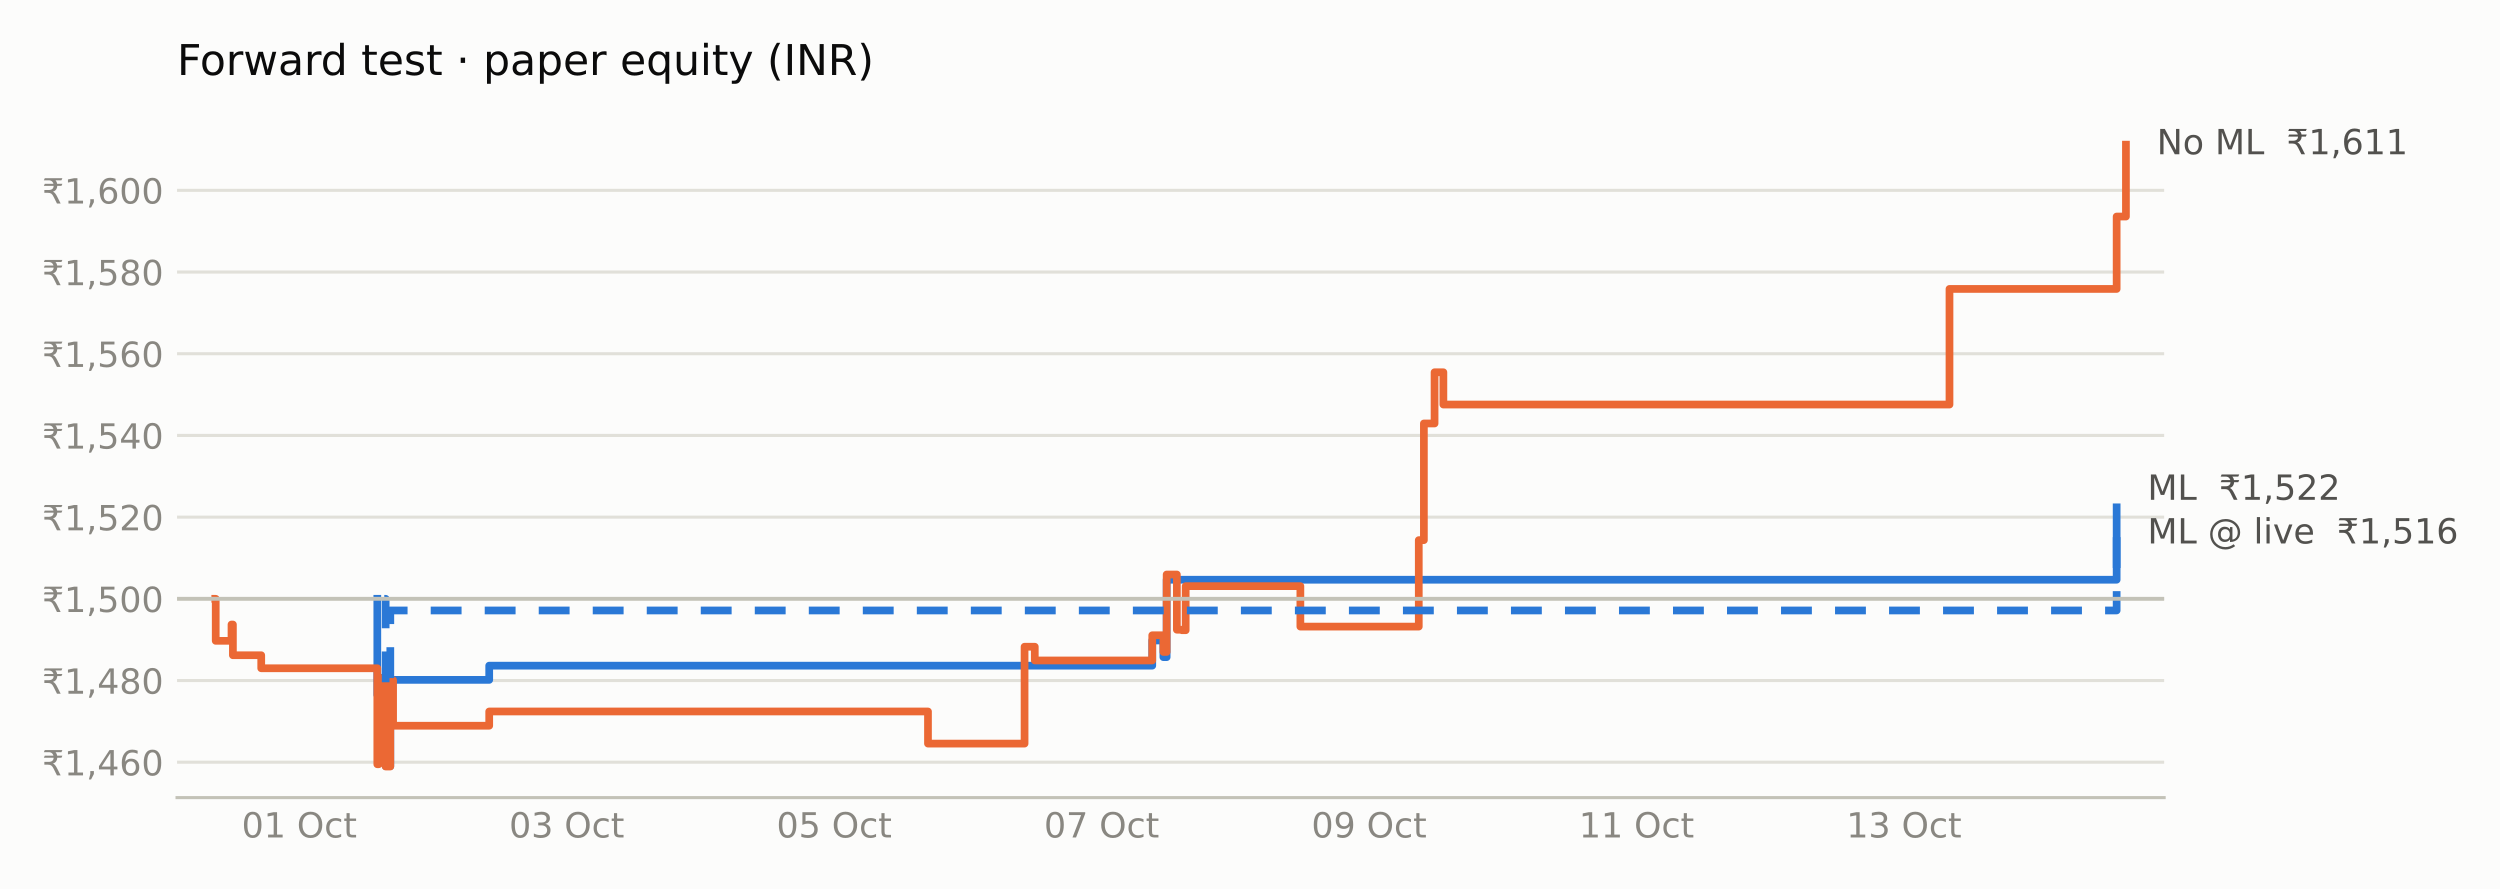
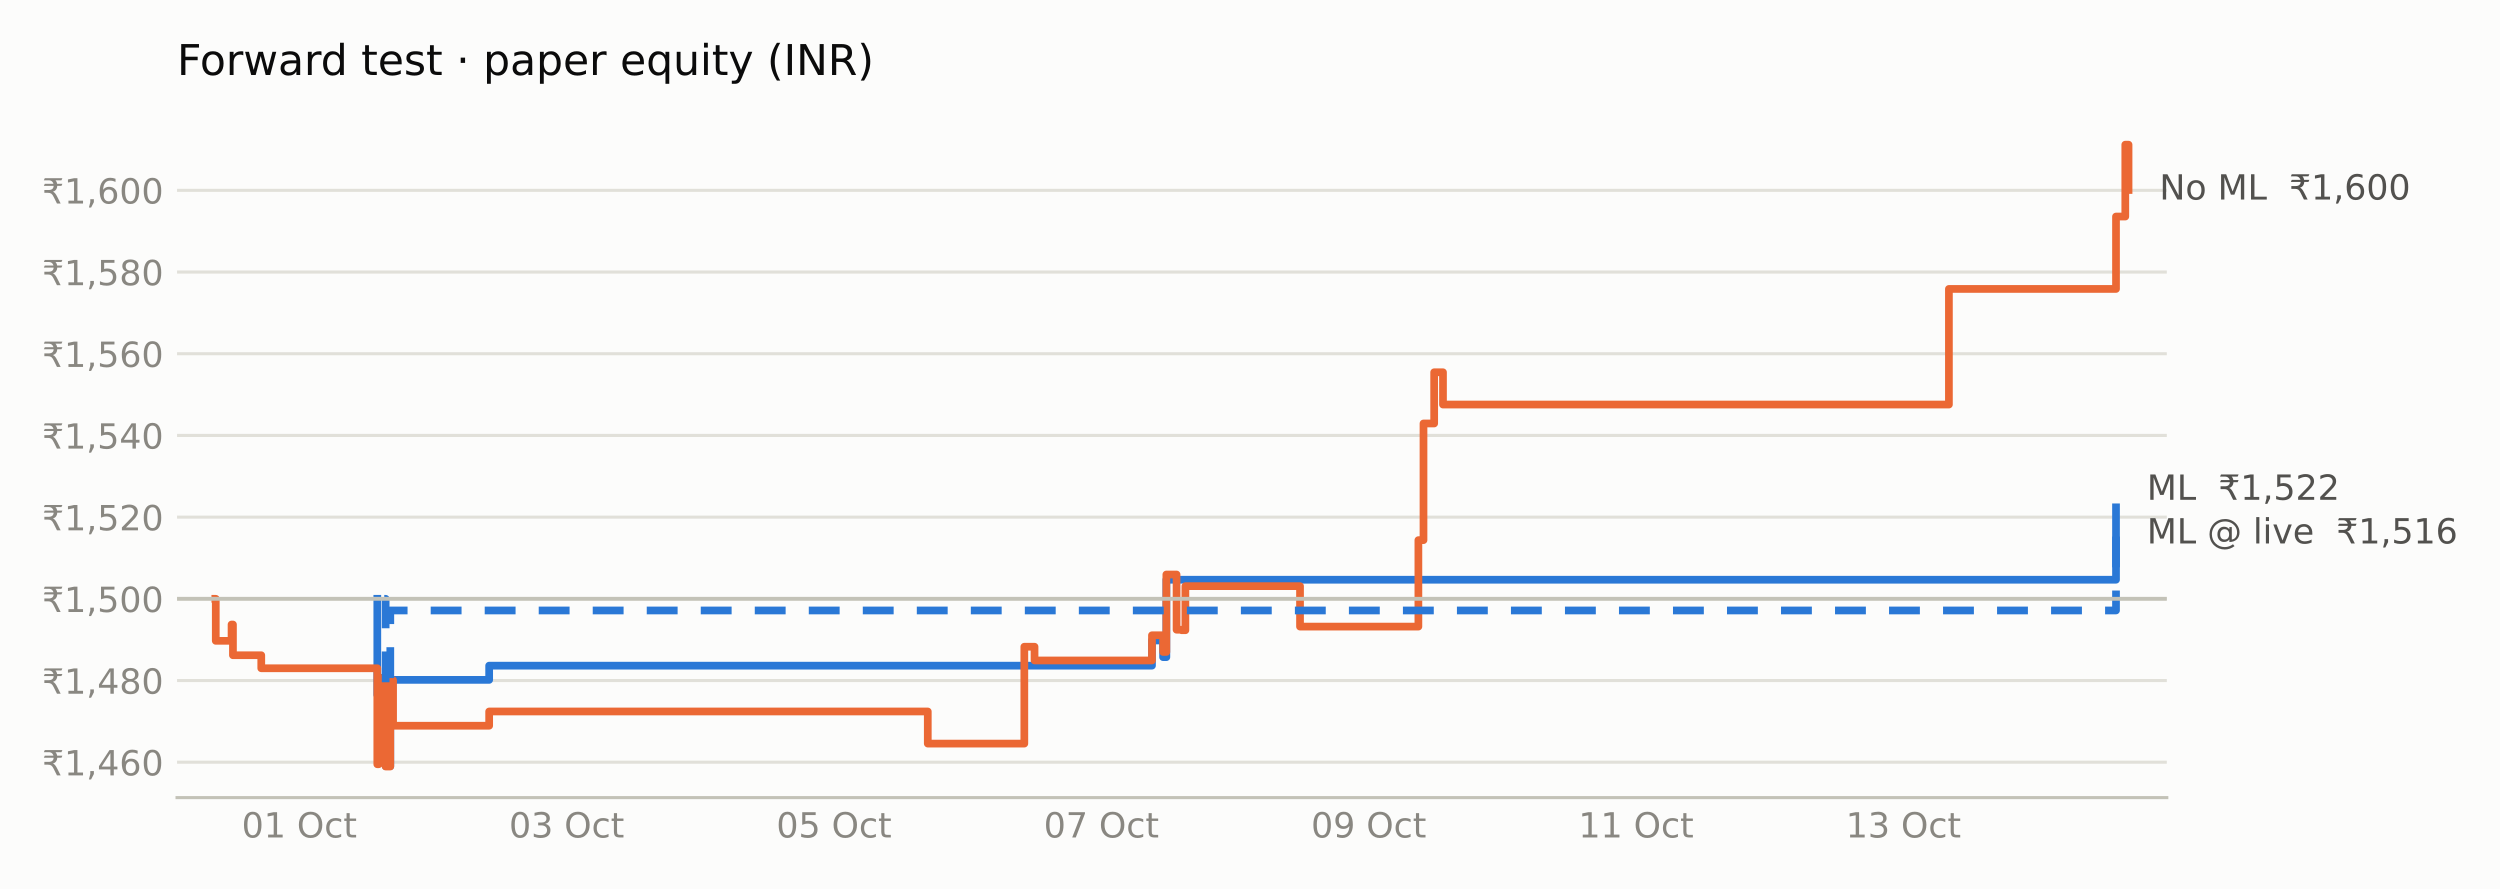
<svg xmlns="http://www.w3.org/2000/svg" xmlns:xlink="http://www.w3.org/1999/xlink" width="648pt" height="230.4pt" viewBox="0 0 648 230.4" version="1.1">
  <defs>
    <style type="text/css">*{stroke-linejoin: round; stroke-linecap: butt}</style>
  </defs>
  <g id="figure_1">
    <g id="patch_1">
      <path d="M 0 230.4  L 648 230.4  L 648 0  L 0 0  z " style="fill: #fcfcfb" />
    </g>
    <g id="axes_1">
      <g id="patch_2">
-         <path d="M 45.89 206.74  L 560.946 206.74  L 560.946 29.44  L 45.89 29.44  z " style="fill: #fcfcfb" />
+         <path d="M 45.89 206.74  L 561.636 206.74  L 561.636 29.44  L 45.89 29.44  z " style="fill: #fcfcfb" />
      </g>
      <g id="matplotlib.axis_1">
        <g id="xtick_1">
          <g id="line2d_1" />
          <g id="text_1">
-             <g style="fill: #898781" transform="translate(62.64134 217.0786) scale(0.09 -0.09)">
+             <g style="fill: #898781" transform="translate(62.64673 217.0786) scale(0.09 -0.09)">
              <defs>
                <path id="DejaVuSans-30" d="M 2034 4250  Q 1547 4250 1301 3770  Q 1056 3291 1056 2328  Q 1056 1369 1301 889  Q 1547 409 2034 409  Q 2525 409 2770 889  Q 3016 1369 3016 2328  Q 3016 3291 2770 3770  Q 2525 4250 2034 4250  z M 2034 4750  Q 2819 4750 3233 4129  Q 3647 3509 3647 2328  Q 3647 1150 3233 529  Q 2819 -91 2034 -91  Q 1250 -91 836 529  Q 422 1150 422 2328  Q 422 3509 836 4129  Q 1250 4750 2034 4750  z " transform="scale(0.015625)" />
                <path id="DejaVuSans-31" d="M 794 531  L 1825 531  L 1825 4091  L 703 3866  L 703 4441  L 1819 4666  L 2450 4666  L 2450 531  L 3481 531  L 3481 0  L 794 0  L 794 531  z " transform="scale(0.015625)" />
                <path id="DejaVuSans-20" transform="scale(0.015625)" />
                <path id="DejaVuSans-4f" d="M 2522 4238  Q 1834 4238 1429 3725  Q 1025 3213 1025 2328  Q 1025 1447 1429 934  Q 1834 422 2522 422  Q 3209 422 3611 934  Q 4013 1447 4013 2328  Q 4013 3213 3611 3725  Q 3209 4238 2522 4238  z M 2522 4750  Q 3503 4750 4090 4092  Q 4678 3434 4678 2328  Q 4678 1225 4090 567  Q 3503 -91 2522 -91  Q 1538 -91 948 565  Q 359 1222 359 2328  Q 359 3434 948 4092  Q 1538 4750 2522 4750  z " transform="scale(0.015625)" />
                <path id="DejaVuSans-63" d="M 3122 3366  L 3122 2828  Q 2878 2963 2633 3030  Q 2388 3097 2138 3097  Q 1578 3097 1268 2742  Q 959 2388 959 1747  Q 959 1106 1268 751  Q 1578 397 2138 397  Q 2388 397 2633 464  Q 2878 531 3122 666  L 3122 134  Q 2881 22 2623 -34  Q 2366 -91 2075 -91  Q 1284 -91 818 406  Q 353 903 353 1747  Q 353 2603 823 3093  Q 1294 3584 2113 3584  Q 2378 3584 2631 3529  Q 2884 3475 3122 3366  z " transform="scale(0.015625)" />
                <path id="DejaVuSans-74" d="M 1172 4494  L 1172 3500  L 2356 3500  L 2356 3053  L 1172 3053  L 1172 1153  Q 1172 725 1289 603  Q 1406 481 1766 481  L 2356 481  L 2356 0  L 1766 0  Q 1100 0 847 248  Q 594 497 594 1153  L 594 3053  L 172 3053  L 172 3500  L 594 3500  L 594 4494  L 1172 4494  z " transform="scale(0.015625)" />
              </defs>
              <use xlink:href="#DejaVuSans-30" />
              <use xlink:href="#DejaVuSans-31" transform="translate(63.62305 0)" />
              <use xlink:href="#DejaVuSans-20" transform="translate(127.2461 0)" />
              <use xlink:href="#DejaVuSans-4f" transform="translate(159.0332 0)" />
              <use xlink:href="#DejaVuSans-63" transform="translate(237.7441 0)" />
              <use xlink:href="#DejaVuSans-74" transform="translate(292.7246 0)" />
            </g>
          </g>
        </g>
        <g id="xtick_2">
          <g id="line2d_2" />
          <g id="text_2">
-             <g style="fill: #898781" transform="translate(131.9637 217.0786) scale(0.09 -0.09)">
+             <g style="fill: #898781" transform="translate(131.9441 217.0786) scale(0.09 -0.09)">
              <defs>
                <path id="DejaVuSans-33" d="M 2597 2516  Q 3050 2419 3304 2112  Q 3559 1806 3559 1356  Q 3559 666 3084 287  Q 2609 -91 1734 -91  Q 1441 -91 1130 -33  Q 819 25 488 141  L 488 750  Q 750 597 1062 519  Q 1375 441 1716 441  Q 2309 441 2620 675  Q 2931 909 2931 1356  Q 2931 1769 2642 2001  Q 2353 2234 1838 2234  L 1294 2234  L 1294 2753  L 1863 2753  Q 2328 2753 2575 2939  Q 2822 3125 2822 3475  Q 2822 3834 2567 4026  Q 2313 4219 1838 4219  Q 1578 4219 1281 4162  Q 984 4106 628 3988  L 628 4550  Q 988 4650 1302 4700  Q 1616 4750 1894 4750  Q 2613 4750 3031 4423  Q 3450 4097 3450 3541  Q 3450 3153 3228 2886  Q 3006 2619 2597 2516  z " transform="scale(0.015625)" />
              </defs>
              <use xlink:href="#DejaVuSans-30" />
              <use xlink:href="#DejaVuSans-33" transform="translate(63.62305 0)" />
              <use xlink:href="#DejaVuSans-20" transform="translate(127.2461 0)" />
              <use xlink:href="#DejaVuSans-4f" transform="translate(159.0332 0)" />
              <use xlink:href="#DejaVuSans-63" transform="translate(237.7441 0)" />
              <use xlink:href="#DejaVuSans-74" transform="translate(292.7246 0)" />
            </g>
          </g>
        </g>
        <g id="xtick_3">
          <g id="line2d_3" />
          <g id="text_3">
-             <g style="fill: #898781" transform="translate(201.2862 217.0786) scale(0.09 -0.09)">
+             <g style="fill: #898781" transform="translate(201.2414 217.0786) scale(0.09 -0.09)">
              <defs>
                <path id="DejaVuSans-35" d="M 691 4666  L 3169 4666  L 3169 4134  L 1269 4134  L 1269 2991  Q 1406 3038 1543 3061  Q 1681 3084 1819 3084  Q 2600 3084 3056 2656  Q 3513 2228 3513 1497  Q 3513 744 3044 326  Q 2575 -91 1722 -91  Q 1428 -91 1123 -41  Q 819 9 494 109  L 494 744  Q 775 591 1075 516  Q 1375 441 1709 441  Q 2250 441 2565 725  Q 2881 1009 2881 1497  Q 2881 1984 2565 2268  Q 2250 2553 1709 2553  Q 1456 2553 1204 2497  Q 953 2441 691 2322  L 691 4666  z " transform="scale(0.015625)" />
              </defs>
              <use xlink:href="#DejaVuSans-30" />
              <use xlink:href="#DejaVuSans-35" transform="translate(63.62305 0)" />
              <use xlink:href="#DejaVuSans-20" transform="translate(127.2461 0)" />
              <use xlink:href="#DejaVuSans-4f" transform="translate(159.0332 0)" />
              <use xlink:href="#DejaVuSans-63" transform="translate(237.7441 0)" />
              <use xlink:href="#DejaVuSans-74" transform="translate(292.7246 0)" />
            </g>
          </g>
        </g>
        <g id="xtick_4">
          <g id="line2d_4" />
          <g id="text_4">
-             <g style="fill: #898781" transform="translate(270.6086 217.0786) scale(0.09 -0.09)">
+             <g style="fill: #898781" transform="translate(270.5388 217.0786) scale(0.09 -0.09)">
              <defs>
                <path id="DejaVuSans-37" d="M 525 4666  L 3525 4666  L 3525 4397  L 1831 0  L 1172 0  L 2766 4134  L 525 4134  L 525 4666  z " transform="scale(0.015625)" />
              </defs>
              <use xlink:href="#DejaVuSans-30" />
              <use xlink:href="#DejaVuSans-37" transform="translate(63.62305 0)" />
              <use xlink:href="#DejaVuSans-20" transform="translate(127.2461 0)" />
              <use xlink:href="#DejaVuSans-4f" transform="translate(159.0332 0)" />
              <use xlink:href="#DejaVuSans-63" transform="translate(237.7441 0)" />
              <use xlink:href="#DejaVuSans-74" transform="translate(292.7246 0)" />
            </g>
          </g>
        </g>
        <g id="xtick_5">
          <g id="line2d_5" />
          <g id="text_5">
-             <g style="fill: #898781" transform="translate(339.931 217.0786) scale(0.09 -0.09)">
+             <g style="fill: #898781" transform="translate(339.8361 217.0786) scale(0.09 -0.09)">
              <defs>
                <path id="DejaVuSans-39" d="M 703 97  L 703 672  Q 941 559 1184 500  Q 1428 441 1663 441  Q 2288 441 2617 861  Q 2947 1281 2994 2138  Q 2813 1869 2534 1725  Q 2256 1581 1919 1581  Q 1219 1581 811 2004  Q 403 2428 403 3163  Q 403 3881 828 4315  Q 1253 4750 1959 4750  Q 2769 4750 3195 4129  Q 3622 3509 3622 2328  Q 3622 1225 3098 567  Q 2575 -91 1691 -91  Q 1453 -91 1209 -44  Q 966 3 703 97  z M 1959 2075  Q 2384 2075 2632 2365  Q 2881 2656 2881 3163  Q 2881 3666 2632 3958  Q 2384 4250 1959 4250  Q 1534 4250 1286 3958  Q 1038 3666 1038 3163  Q 1038 2656 1286 2365  Q 1534 2075 1959 2075  z " transform="scale(0.015625)" />
              </defs>
              <use xlink:href="#DejaVuSans-30" />
              <use xlink:href="#DejaVuSans-39" transform="translate(63.62305 0)" />
              <use xlink:href="#DejaVuSans-20" transform="translate(127.2461 0)" />
              <use xlink:href="#DejaVuSans-4f" transform="translate(159.0332 0)" />
              <use xlink:href="#DejaVuSans-63" transform="translate(237.7441 0)" />
              <use xlink:href="#DejaVuSans-74" transform="translate(292.7246 0)" />
            </g>
          </g>
        </g>
        <g id="xtick_6">
          <g id="line2d_6" />
          <g id="text_6">
-             <g style="fill: #898781" transform="translate(409.2534 217.0786) scale(0.09 -0.09)">
+             <g style="fill: #898781" transform="translate(409.1335 217.0786) scale(0.09 -0.09)">
              <use xlink:href="#DejaVuSans-31" />
              <use xlink:href="#DejaVuSans-31" transform="translate(63.62305 0)" />
              <use xlink:href="#DejaVuSans-20" transform="translate(127.2461 0)" />
              <use xlink:href="#DejaVuSans-4f" transform="translate(159.0332 0)" />
              <use xlink:href="#DejaVuSans-63" transform="translate(237.7441 0)" />
              <use xlink:href="#DejaVuSans-74" transform="translate(292.7246 0)" />
            </g>
          </g>
        </g>
        <g id="xtick_7">
          <g id="line2d_7" />
          <g id="text_7">
-             <g style="fill: #898781" transform="translate(478.5758 217.0786) scale(0.09 -0.09)">
+             <g style="fill: #898781" transform="translate(478.4308 217.0786) scale(0.09 -0.09)">
              <use xlink:href="#DejaVuSans-31" />
              <use xlink:href="#DejaVuSans-33" transform="translate(63.62305 0)" />
              <use xlink:href="#DejaVuSans-20" transform="translate(127.2461 0)" />
              <use xlink:href="#DejaVuSans-4f" transform="translate(159.0332 0)" />
              <use xlink:href="#DejaVuSans-63" transform="translate(237.7441 0)" />
              <use xlink:href="#DejaVuSans-74" transform="translate(292.7246 0)" />
            </g>
          </g>
        </g>
      </g>
      <g id="matplotlib.axis_2">
        <g id="ytick_1">
          <g id="line2d_8">
-             <path d="M 45.89 197.564  L 560.946 197.564  " clip-path="url(#p57d55a33ee)" style="fill: none; stroke: #e1e0d9; stroke-width: 0.8; stroke-linecap: square" />
+             <path d="M 45.89 197.564  L 561.636 197.564  " clip-path="url(#pc725f84736)" style="fill: none; stroke: #e1e0d9; stroke-width: 0.8; stroke-linecap: square" />
          </g>
          <g id="line2d_9" />
          <g id="text_8">
            <g style="fill: #898781" transform="translate(10.89844 200.9832) scale(0.09 -0.09)">
              <defs>
                <path id="DejaVuSans-20b9" d="M 331 4281  L 503 4666  L 3747 4666  L 3575 4281  L 2469 4281  Q 2716 4038 2781 3634  L 3747 3634  L 3575 3250  L 2806 3250  Q 2791 2856 2600 2591  Q 2397 2300 2006 2188  Q 2209 2119 2400 1894  Q 2584 1681 2788 1275  L 3428 0  L 2750 0  L 2153 1197  Q 1919 1669 1706 1819  Q 1488 1972 1113 1972  L 425 1972  L 425 2491  L 1219 2491  Q 1675 2491 1906 2700  Q 2119 2894 2138 3250  L 331 3250  L 503 3634  L 2103 3634  Q 2047 3844 1906 4006  Q 1675 4281 1219 4281  L 331 4281  z " transform="scale(0.015625)" />
                <path id="DejaVuSans-2c" d="M 750 794  L 1409 794  L 1409 256  L 897 -744  L 494 -744  L 750 256  L 750 794  z " transform="scale(0.015625)" />
                <path id="DejaVuSans-34" d="M 2419 4116  L 825 1625  L 2419 1625  L 2419 4116  z M 2253 4666  L 3047 4666  L 3047 1625  L 3713 1625  L 3713 1100  L 3047 1100  L 3047 0  L 2419 0  L 2419 1100  L 313 1100  L 313 1709  L 2253 4666  z " transform="scale(0.015625)" />
                <path id="DejaVuSans-36" d="M 2113 2584  Q 1688 2584 1439 2293  Q 1191 2003 1191 1497  Q 1191 994 1439 701  Q 1688 409 2113 409  Q 2538 409 2786 701  Q 3034 994 3034 1497  Q 3034 2003 2786 2293  Q 2538 2584 2113 2584  z M 3366 4563  L 3366 3988  Q 3128 4100 2886 4159  Q 2644 4219 2406 4219  Q 1781 4219 1451 3797  Q 1122 3375 1075 2522  Q 1259 2794 1537 2939  Q 1816 3084 2150 3084  Q 2853 3084 3261 2657  Q 3669 2231 3669 1497  Q 3669 778 3244 343  Q 2819 -91 2113 -91  Q 1303 -91 875 529  Q 447 1150 447 2328  Q 447 3434 972 4092  Q 1497 4750 2381 4750  Q 2619 4750 2861 4703  Q 3103 4656 3366 4563  z " transform="scale(0.015625)" />
              </defs>
              <use xlink:href="#DejaVuSans-20b9" />
              <use xlink:href="#DejaVuSans-31" transform="translate(63.62305 0)" />
              <use xlink:href="#DejaVuSans-2c" transform="translate(127.2461 0)" />
              <use xlink:href="#DejaVuSans-34" transform="translate(159.0332 0)" />
              <use xlink:href="#DejaVuSans-36" transform="translate(222.6562 0)" />
              <use xlink:href="#DejaVuSans-30" transform="translate(286.2793 0)" />
            </g>
          </g>
        </g>
        <g id="ytick_2">
          <g id="line2d_10">
-             <path d="M 45.89 176.389  L 560.946 176.389  " clip-path="url(#p57d55a33ee)" style="fill: none; stroke: #e1e0d9; stroke-width: 0.8; stroke-linecap: square" />
+             <path d="M 45.89 176.389  L 561.636 176.389  " clip-path="url(#pc725f84736)" style="fill: none; stroke: #e1e0d9; stroke-width: 0.8; stroke-linecap: square" />
          </g>
          <g id="line2d_11" />
          <g id="text_9">
            <g style="fill: #898781" transform="translate(10.89844 179.8078) scale(0.09 -0.09)">
              <defs>
                <path id="DejaVuSans-38" d="M 2034 2216  Q 1584 2216 1326 1975  Q 1069 1734 1069 1313  Q 1069 891 1326 650  Q 1584 409 2034 409  Q 2484 409 2743 651  Q 3003 894 3003 1313  Q 3003 1734 2745 1975  Q 2488 2216 2034 2216  z M 1403 2484  Q 997 2584 770 2862  Q 544 3141 544 3541  Q 544 4100 942 4425  Q 1341 4750 2034 4750  Q 2731 4750 3128 4425  Q 3525 4100 3525 3541  Q 3525 3141 3298 2862  Q 3072 2584 2669 2484  Q 3125 2378 3379 2068  Q 3634 1759 3634 1313  Q 3634 634 3220 271  Q 2806 -91 2034 -91  Q 1263 -91 848 271  Q 434 634 434 1313  Q 434 1759 690 2068  Q 947 2378 1403 2484  z M 1172 3481  Q 1172 3119 1398 2916  Q 1625 2713 2034 2713  Q 2441 2713 2670 2916  Q 2900 3119 2900 3481  Q 2900 3844 2670 4047  Q 2441 4250 2034 4250  Q 1625 4250 1398 4047  Q 1172 3844 1172 3481  z " transform="scale(0.015625)" />
              </defs>
              <use xlink:href="#DejaVuSans-20b9" />
              <use xlink:href="#DejaVuSans-31" transform="translate(63.62305 0)" />
              <use xlink:href="#DejaVuSans-2c" transform="translate(127.2461 0)" />
              <use xlink:href="#DejaVuSans-34" transform="translate(159.0332 0)" />
              <use xlink:href="#DejaVuSans-38" transform="translate(222.6562 0)" />
              <use xlink:href="#DejaVuSans-30" transform="translate(286.2793 0)" />
            </g>
          </g>
        </g>
        <g id="ytick_3">
          <g id="line2d_12">
-             <path d="M 45.89 155.213  L 560.946 155.213  " clip-path="url(#p57d55a33ee)" style="fill: none; stroke: #e1e0d9; stroke-width: 0.8; stroke-linecap: square" />
+             <path d="M 45.89 155.213  L 561.636 155.213  " clip-path="url(#pc725f84736)" style="fill: none; stroke: #e1e0d9; stroke-width: 0.8; stroke-linecap: square" />
          </g>
          <g id="line2d_13" />
          <g id="text_10">
            <g style="fill: #898781" transform="translate(10.89844 158.6324) scale(0.09 -0.09)">
              <use xlink:href="#DejaVuSans-20b9" />
              <use xlink:href="#DejaVuSans-31" transform="translate(63.62305 0)" />
              <use xlink:href="#DejaVuSans-2c" transform="translate(127.2461 0)" />
              <use xlink:href="#DejaVuSans-35" transform="translate(159.0332 0)" />
              <use xlink:href="#DejaVuSans-30" transform="translate(222.6562 0)" />
              <use xlink:href="#DejaVuSans-30" transform="translate(286.2793 0)" />
            </g>
          </g>
        </g>
        <g id="ytick_4">
          <g id="line2d_14">
-             <path d="M 45.89 134.038  L 560.946 134.038  " clip-path="url(#p57d55a33ee)" style="fill: none; stroke: #e1e0d9; stroke-width: 0.8; stroke-linecap: square" />
+             <path d="M 45.89 134.038  L 561.636 134.038  " clip-path="url(#pc725f84736)" style="fill: none; stroke: #e1e0d9; stroke-width: 0.8; stroke-linecap: square" />
          </g>
          <g id="line2d_15" />
          <g id="text_11">
            <g style="fill: #898781" transform="translate(10.89844 137.457) scale(0.09 -0.09)">
              <defs>
                <path id="DejaVuSans-32" d="M 1228 531  L 3431 531  L 3431 0  L 469 0  L 469 531  Q 828 903 1448 1529  Q 2069 2156 2228 2338  Q 2531 2678 2651 2914  Q 2772 3150 2772 3378  Q 2772 3750 2511 3984  Q 2250 4219 1831 4219  Q 1534 4219 1204 4116  Q 875 4013 500 3803  L 500 4441  Q 881 4594 1212 4672  Q 1544 4750 1819 4750  Q 2544 4750 2975 4387  Q 3406 4025 3406 3419  Q 3406 3131 3298 2873  Q 3191 2616 2906 2266  Q 2828 2175 2409 1742  Q 1991 1309 1228 531  z " transform="scale(0.015625)" />
              </defs>
              <use xlink:href="#DejaVuSans-20b9" />
              <use xlink:href="#DejaVuSans-31" transform="translate(63.62305 0)" />
              <use xlink:href="#DejaVuSans-2c" transform="translate(127.2461 0)" />
              <use xlink:href="#DejaVuSans-35" transform="translate(159.0332 0)" />
              <use xlink:href="#DejaVuSans-32" transform="translate(222.6562 0)" />
              <use xlink:href="#DejaVuSans-30" transform="translate(286.2793 0)" />
            </g>
          </g>
        </g>
        <g id="ytick_5">
          <g id="line2d_16">
-             <path d="M 45.89 112.862  L 560.946 112.862  " clip-path="url(#p57d55a33ee)" style="fill: none; stroke: #e1e0d9; stroke-width: 0.8; stroke-linecap: square" />
+             <path d="M 45.89 112.862  L 561.636 112.862  " clip-path="url(#pc725f84736)" style="fill: none; stroke: #e1e0d9; stroke-width: 0.8; stroke-linecap: square" />
          </g>
          <g id="line2d_17" />
          <g id="text_12">
            <g style="fill: #898781" transform="translate(10.89844 116.2816) scale(0.09 -0.09)">
              <use xlink:href="#DejaVuSans-20b9" />
              <use xlink:href="#DejaVuSans-31" transform="translate(63.62305 0)" />
              <use xlink:href="#DejaVuSans-2c" transform="translate(127.2461 0)" />
              <use xlink:href="#DejaVuSans-35" transform="translate(159.0332 0)" />
              <use xlink:href="#DejaVuSans-34" transform="translate(222.6562 0)" />
              <use xlink:href="#DejaVuSans-30" transform="translate(286.2793 0)" />
            </g>
          </g>
        </g>
        <g id="ytick_6">
          <g id="line2d_18">
-             <path d="M 45.89 91.687  L 560.946 91.687  " clip-path="url(#p57d55a33ee)" style="fill: none; stroke: #e1e0d9; stroke-width: 0.8; stroke-linecap: square" />
+             <path d="M 45.89 91.687  L 561.636 91.687  " clip-path="url(#pc725f84736)" style="fill: none; stroke: #e1e0d9; stroke-width: 0.8; stroke-linecap: square" />
          </g>
          <g id="line2d_19" />
          <g id="text_13">
            <g style="fill: #898781" transform="translate(10.89844 95.10622) scale(0.09 -0.09)">
              <use xlink:href="#DejaVuSans-20b9" />
              <use xlink:href="#DejaVuSans-31" transform="translate(63.62305 0)" />
              <use xlink:href="#DejaVuSans-2c" transform="translate(127.2461 0)" />
              <use xlink:href="#DejaVuSans-35" transform="translate(159.0332 0)" />
              <use xlink:href="#DejaVuSans-36" transform="translate(222.6562 0)" />
              <use xlink:href="#DejaVuSans-30" transform="translate(286.2793 0)" />
            </g>
          </g>
        </g>
        <g id="ytick_7">
          <g id="line2d_20">
-             <path d="M 45.89 70.512  L 560.946 70.512  " clip-path="url(#p57d55a33ee)" style="fill: none; stroke: #e1e0d9; stroke-width: 0.8; stroke-linecap: square" />
+             <path d="M 45.89 70.512  L 561.636 70.512  " clip-path="url(#pc725f84736)" style="fill: none; stroke: #e1e0d9; stroke-width: 0.8; stroke-linecap: square" />
          </g>
          <g id="line2d_21" />
          <g id="text_14">
            <g style="fill: #898781" transform="translate(10.89844 73.93083) scale(0.09 -0.09)">
              <use xlink:href="#DejaVuSans-20b9" />
              <use xlink:href="#DejaVuSans-31" transform="translate(63.62305 0)" />
              <use xlink:href="#DejaVuSans-2c" transform="translate(127.2461 0)" />
              <use xlink:href="#DejaVuSans-35" transform="translate(159.0332 0)" />
              <use xlink:href="#DejaVuSans-38" transform="translate(222.6562 0)" />
              <use xlink:href="#DejaVuSans-30" transform="translate(286.2793 0)" />
            </g>
          </g>
        </g>
        <g id="ytick_8">
          <g id="line2d_22">
-             <path d="M 45.89 49.336  L 560.946 49.336  " clip-path="url(#p57d55a33ee)" style="fill: none; stroke: #e1e0d9; stroke-width: 0.8; stroke-linecap: square" />
+             <path d="M 45.89 49.336  L 561.636 49.336  " clip-path="url(#pc725f84736)" style="fill: none; stroke: #e1e0d9; stroke-width: 0.8; stroke-linecap: square" />
          </g>
          <g id="line2d_23" />
          <g id="text_15">
            <g style="fill: #898781" transform="translate(10.89844 52.75543) scale(0.09 -0.09)">
              <use xlink:href="#DejaVuSans-20b9" />
              <use xlink:href="#DejaVuSans-31" transform="translate(63.62305 0)" />
              <use xlink:href="#DejaVuSans-2c" transform="translate(127.2461 0)" />
              <use xlink:href="#DejaVuSans-36" transform="translate(159.0332 0)" />
              <use xlink:href="#DejaVuSans-30" transform="translate(222.6562 0)" />
              <use xlink:href="#DejaVuSans-30" transform="translate(286.2793 0)" />
            </g>
          </g>
        </g>
      </g>
      <g id="line2d_24">
-         <path d="M 97.798 155.213  L 97.798 155.213  L 97.798 180.097  L 98.881 180.097  L 98.881 175.687  L 99.964 175.687  L 99.964 198.591  L 101.167 198.591  L 101.167 176.227  L 126.802 176.227  L 126.802 172.537  L 298.664 172.537  L 298.664 166.013  L 301.552 166.013  L 301.552 170.332  L 302.395 170.332  L 302.395 150.263  L 548.634 150.263  L 548.634 131.499  " clip-path="url(#p57d55a33ee)" style="fill: none; stroke: #2a78d6; stroke-width: 2; stroke-linecap: square" />
+         <path d="M 97.796 155.213  L 97.796 155.213  L 97.796 180.097  L 98.878 180.097  L 98.878 175.687  L 99.961 175.687  L 99.961 198.591  L 101.164 198.591  L 101.164 176.227  L 126.79 176.227  L 126.79 172.537  L 298.59 172.537  L 298.59 166.013  L 301.477 166.013  L 301.477 170.332  L 302.319 170.332  L 302.319 150.263  L 548.469 150.263  L 548.469 131.499  " clip-path="url(#pc725f84736)" style="fill: none; stroke: #2a78d6; stroke-width: 2; stroke-linecap: square" />
      </g>
      <g id="line2d_25">
-         <path d="M 55.795 155.213  L 55.915 155.213  L 55.915 166.103  L 60.007 166.103  L 60.007 161.873  L 60.368 161.873  L 60.368 169.837  L 67.71 169.837  L 67.71 173.212  L 97.798 173.212  L 97.798 198.096  L 98.159 198.096  L 98.159 180.187  L 98.881 180.187  L 98.881 175.777  L 99.964 175.777  L 99.964 198.681  L 101.167 198.681  L 101.167 176.317  L 101.89 176.317  L 101.89 188.106  L 126.802 188.106  L 126.802 184.417  L 240.534 184.417  L 240.534 192.741  L 265.567 192.741  L 265.567 167.632  L 268.215 167.632  L 268.215 171.187  L 298.664 171.187  L 298.664 164.663  L 301.552 164.663  L 301.552 168.982  L 302.395 168.982  L 302.395 148.913  L 305.043 148.913  L 305.043 163.223  L 306.367 163.223  L 306.367 163.358  L 307.329 163.358  L 307.329 151.928  L 337.056 151.928  L 337.056 162.413  L 367.746 162.413  L 367.746 140.004  L 369.07 140.004  L 369.07 109.765  L 371.838 109.765  L 371.838 96.491  L 374.124 96.491  L 374.124 104.861  L 505.307 104.861  L 505.307 74.892  L 548.634 74.892  L 548.634 56.128  L 551.041 56.128  L 551.041 37.499  " clip-path="url(#p57d55a33ee)" style="fill: none; stroke: #eb6834; stroke-width: 2; stroke-linecap: square" />
+         <path d="M 55.808 155.213  L 55.928 155.213  L 55.928 166.103  L 60.019 166.103  L 60.019 161.873  L 60.38 161.873  L 60.38 169.837  L 67.719 169.837  L 67.719 173.212  L 97.796 173.212  L 97.796 198.096  L 98.157 198.096  L 98.157 180.187  L 98.878 180.187  L 98.878 175.777  L 99.961 175.777  L 99.961 198.681  L 101.164 198.681  L 101.164 176.317  L 101.886 176.317  L 101.886 188.106  L 126.79 188.106  L 126.79 184.417  L 240.481 184.417  L 240.481 192.741  L 265.505 192.741  L 265.505 167.632  L 268.152 167.632  L 268.152 171.187  L 298.59 171.187  L 298.59 164.663  L 301.477 164.663  L 301.477 168.982  L 302.319 168.982  L 302.319 148.913  L 304.966 148.913  L 304.966 163.223  L 306.289 163.223  L 306.289 163.358  L 307.252 163.358  L 307.252 151.928  L 336.968 151.928  L 336.968 162.413  L 367.646 162.413  L 367.646 140.004  L 368.97 140.004  L 368.97 109.765  L 371.737 109.765  L 371.737 96.491  L 374.023 96.491  L 374.023 104.861  L 505.158 104.861  L 505.158 74.892  L 548.469 74.892  L 548.469 56.128  L 550.875 56.128  L 550.875 37.499  L 551.717 37.499  L 551.717 49.243  " clip-path="url(#pc725f84736)" style="fill: none; stroke: #eb6834; stroke-width: 2; stroke-linecap: square" />
      </g>
      <g id="line2d_26">
-         <path d="M 99.603 155.213  L 99.964 155.213  L 99.964 178.702  L 101.167 178.702  L 101.167 158.228  L 548.634 158.228  L 548.634 138.384  " clip-path="url(#p57d55a33ee)" style="fill: none; stroke-dasharray: 8,6; stroke-dashoffset: 0; stroke: #2a78d6; stroke-width: 2" />
+         <path d="M 99.6 155.213  L 99.961 155.213  L 99.961 178.702  L 101.164 178.702  L 101.164 158.228  L 548.469 158.228  L 548.469 138.384  " clip-path="url(#pc725f84736)" style="fill: none; stroke-dasharray: 8,6; stroke-dashoffset: 0; stroke: #2a78d6; stroke-width: 2" />
      </g>
      <g id="line2d_27">
-         <path d="M 45.89 155.213  L 560.946 155.213  " clip-path="url(#p57d55a33ee)" style="fill: none; stroke: #c3c2b7; stroke-linecap: square" />
+         <path d="M 45.89 155.213  L 561.636 155.213  " clip-path="url(#pc725f84736)" style="fill: none; stroke: #c3c2b7; stroke-linecap: square" />
      </g>
      <g id="patch_3">
-         <path d="M 45.89 206.74  L 560.946 206.74  " style="fill: none; stroke: #c3c2b7; stroke-width: 0.8; stroke-linejoin: miter; stroke-linecap: square" />
+         <path d="M 45.89 206.74  L 561.636 206.74  " style="fill: none; stroke: #c3c2b7; stroke-width: 0.8; stroke-linejoin: miter; stroke-linecap: square" />
      </g>
      <g id="text_16">
-         <g style="fill: #52514e" transform="translate(556.6339 140.8674) scale(0.09 -0.09)">
+         <g style="fill: #52514e" transform="translate(556.4691 140.8674) scale(0.09 -0.09)">
          <defs>
            <path id="DejaVuSans-4d" d="M 628 4666  L 1569 4666  L 2759 1491  L 3956 4666  L 4897 4666  L 4897 0  L 4281 0  L 4281 4097  L 3078 897  L 2444 897  L 1241 4097  L 1241 0  L 628 0  L 628 4666  z " transform="scale(0.015625)" />
            <path id="DejaVuSans-4c" d="M 628 4666  L 1259 4666  L 1259 531  L 3531 531  L 3531 0  L 628 0  L 628 4666  z " transform="scale(0.015625)" />
            <path id="DejaVuSans-40" d="M 2381 1678  Q 2381 1231 2603 976  Q 2825 722 3213 722  Q 3597 722 3817 978  Q 4038 1234 4038 1678  Q 4038 2116 3813 2373  Q 3588 2631 3206 2631  Q 2828 2631 2604 2375  Q 2381 2119 2381 1678  z M 4084 744  Q 3897 503 3655 389  Q 3413 275 3091 275  Q 2553 275 2217 664  Q 1881 1053 1881 1678  Q 1881 2303 2218 2693  Q 2556 3084 3091 3084  Q 3413 3084 3656 2967  Q 3900 2850 4084 2613  L 4084 3022  L 4531 3022  L 4531 722  Q 4988 791 5245 1139  Q 5503 1488 5503 2041  Q 5503 2375 5404 2669  Q 5306 2963 5106 3213  Q 4781 3622 4314 3839  Q 3847 4056 3297 4056  Q 2913 4056 2559 3954  Q 2206 3853 1906 3653  Q 1416 3334 1139 2817  Q 863 2300 863 1697  Q 863 1200 1042 765  Q 1222 331 1563 0  Q 1891 -325 2322 -495  Q 2753 -666 3244 -666  Q 3647 -666 4036 -530  Q 4425 -394 4750 -141  L 5031 -488  Q 4641 -791 4180 -952  Q 3719 -1113 3244 -1113  Q 2666 -1113 2153 -908  Q 1641 -703 1241 -313  Q 841 78 631 592  Q 422 1106 422 1697  Q 422 2266 634 2781  Q 847 3297 1241 3688  Q 1644 4084 2172 4295  Q 2700 4506 3291 4506  Q 3953 4506 4520 4234  Q 5088 3963 5472 3463  Q 5706 3156 5829 2797  Q 5953 2438 5953 2053  Q 5953 1231 5456 756  Q 4959 281 4084 263  L 4084 744  z " transform="scale(0.015625)" />
            <path id="DejaVuSans-6c" d="M 603 4863  L 1178 4863  L 1178 0  L 603 0  L 603 4863  z " transform="scale(0.015625)" />
            <path id="DejaVuSans-69" d="M 603 3500  L 1178 3500  L 1178 0  L 603 0  L 603 3500  z M 603 4863  L 1178 4863  L 1178 4134  L 603 4134  L 603 4863  z " transform="scale(0.015625)" />
            <path id="DejaVuSans-76" d="M 191 3500  L 800 3500  L 1894 563  L 2988 3500  L 3597 3500  L 2284 0  L 1503 0  L 191 3500  z " transform="scale(0.015625)" />
            <path id="DejaVuSans-65" d="M 3597 1894  L 3597 1613  L 953 1613  Q 991 1019 1311 708  Q 1631 397 2203 397  Q 2534 397 2845 478  Q 3156 559 3463 722  L 3463 178  Q 3153 47 2828 -22  Q 2503 -91 2169 -91  Q 1331 -91 842 396  Q 353 884 353 1716  Q 353 2575 817 3079  Q 1281 3584 2069 3584  Q 2775 3584 3186 3129  Q 3597 2675 3597 1894  z M 3022 2063  Q 3016 2534 2758 2815  Q 2500 3097 2075 3097  Q 1594 3097 1305 2825  Q 1016 2553 972 2059  L 3022 2063  z " transform="scale(0.015625)" />
          </defs>
          <use xlink:href="#DejaVuSans-4d" />
          <use xlink:href="#DejaVuSans-4c" transform="translate(86.2793 0)" />
          <use xlink:href="#DejaVuSans-20" transform="translate(141.9922 0)" />
          <use xlink:href="#DejaVuSans-40" transform="translate(173.7793 0)" />
          <use xlink:href="#DejaVuSans-20" transform="translate(273.7793 0)" />
          <use xlink:href="#DejaVuSans-6c" transform="translate(305.5664 0)" />
          <use xlink:href="#DejaVuSans-69" transform="translate(333.3496 0)" />
          <use xlink:href="#DejaVuSans-76" transform="translate(361.1328 0)" />
          <use xlink:href="#DejaVuSans-65" transform="translate(420.3125 0)" />
          <use xlink:href="#DejaVuSans-20" transform="translate(481.8359 0)" />
          <use xlink:href="#DejaVuSans-20" transform="translate(513.623 0)" />
          <use xlink:href="#DejaVuSans-20b9" transform="translate(545.4102 0)" />
          <use xlink:href="#DejaVuSans-31" transform="translate(609.0332 0)" />
          <use xlink:href="#DejaVuSans-2c" transform="translate(672.6562 0)" />
          <use xlink:href="#DejaVuSans-35" transform="translate(704.4434 0)" />
          <use xlink:href="#DejaVuSans-31" transform="translate(768.0664 0)" />
          <use xlink:href="#DejaVuSans-36" transform="translate(831.6895 0)" />
        </g>
      </g>
      <g id="text_17">
-         <g style="fill: #52514e" transform="translate(556.6339 129.5506) scale(0.09 -0.09)">
+         <g style="fill: #52514e" transform="translate(556.4691 129.5506) scale(0.09 -0.09)">
          <use xlink:href="#DejaVuSans-4d" />
          <use xlink:href="#DejaVuSans-4c" transform="translate(86.2793 0)" />
          <use xlink:href="#DejaVuSans-20" transform="translate(141.9922 0)" />
          <use xlink:href="#DejaVuSans-20" transform="translate(173.7793 0)" />
          <use xlink:href="#DejaVuSans-20b9" transform="translate(205.5664 0)" />
          <use xlink:href="#DejaVuSans-31" transform="translate(269.1895 0)" />
          <use xlink:href="#DejaVuSans-2c" transform="translate(332.8125 0)" />
          <use xlink:href="#DejaVuSans-35" transform="translate(364.5996 0)" />
          <use xlink:href="#DejaVuSans-32" transform="translate(428.2227 0)" />
          <use xlink:href="#DejaVuSans-32" transform="translate(491.8457 0)" />
        </g>
      </g>
      <g id="text_18">
-         <g style="fill: #52514e" transform="translate(559.0409 39.98253) scale(0.09 -0.09)">
+         <g style="fill: #52514e" transform="translate(559.7174 51.72693) scale(0.09 -0.09)">
          <defs>
            <path id="DejaVuSans-4e" d="M 628 4666  L 1478 4666  L 3547 763  L 3547 4666  L 4159 4666  L 4159 0  L 3309 0  L 1241 3903  L 1241 0  L 628 0  L 628 4666  z " transform="scale(0.015625)" />
            <path id="DejaVuSans-6f" d="M 1959 3097  Q 1497 3097 1228 2736  Q 959 2375 959 1747  Q 959 1119 1226 758  Q 1494 397 1959 397  Q 2419 397 2687 759  Q 2956 1122 2956 1747  Q 2956 2369 2687 2733  Q 2419 3097 1959 3097  z M 1959 3584  Q 2709 3584 3137 3096  Q 3566 2609 3566 1747  Q 3566 888 3137 398  Q 2709 -91 1959 -91  Q 1206 -91 779 398  Q 353 888 353 1747  Q 353 2609 779 3096  Q 1206 3584 1959 3584  z " transform="scale(0.015625)" />
          </defs>
          <use xlink:href="#DejaVuSans-4e" />
          <use xlink:href="#DejaVuSans-6f" transform="translate(74.80469 0)" />
          <use xlink:href="#DejaVuSans-20" transform="translate(135.9863 0)" />
          <use xlink:href="#DejaVuSans-4d" transform="translate(167.7734 0)" />
          <use xlink:href="#DejaVuSans-4c" transform="translate(254.0527 0)" />
          <use xlink:href="#DejaVuSans-20" transform="translate(309.7656 0)" />
          <use xlink:href="#DejaVuSans-20" transform="translate(341.5527 0)" />
          <use xlink:href="#DejaVuSans-20b9" transform="translate(373.3398 0)" />
          <use xlink:href="#DejaVuSans-31" transform="translate(436.9629 0)" />
          <use xlink:href="#DejaVuSans-2c" transform="translate(500.5859 0)" />
          <use xlink:href="#DejaVuSans-36" transform="translate(532.373 0)" />
-           <use xlink:href="#DejaVuSans-31" transform="translate(595.9961 0)" />
-           <use xlink:href="#DejaVuSans-31" transform="translate(659.6191 0)" />
+           <use xlink:href="#DejaVuSans-30" transform="translate(595.9961 0)" />
+           <use xlink:href="#DejaVuSans-30" transform="translate(659.6191 0)" />
        </g>
      </g>
      <g id="text_19">
        <g style="fill: #0b0b0b" transform="translate(45.89 19.44) scale(0.11 -0.11)">
          <defs>
            <path id="DejaVuSans-46" d="M 628 4666  L 3309 4666  L 3309 4134  L 1259 4134  L 1259 2759  L 3109 2759  L 3109 2228  L 1259 2228  L 1259 0  L 628 0  L 628 4666  z " transform="scale(0.015625)" />
            <path id="DejaVuSans-72" d="M 2631 2963  Q 2534 3019 2420 3045  Q 2306 3072 2169 3072  Q 1681 3072 1420 2755  Q 1159 2438 1159 1844  L 1159 0  L 581 0  L 581 3500  L 1159 3500  L 1159 2956  Q 1341 3275 1631 3429  Q 1922 3584 2338 3584  Q 2397 3584 2469 3576  Q 2541 3569 2628 3553  L 2631 2963  z " transform="scale(0.015625)" />
            <path id="DejaVuSans-77" d="M 269 3500  L 844 3500  L 1563 769  L 2278 3500  L 2956 3500  L 3675 769  L 4391 3500  L 4966 3500  L 4050 0  L 3372 0  L 2619 2869  L 1863 0  L 1184 0  L 269 3500  z " transform="scale(0.015625)" />
            <path id="DejaVuSans-61" d="M 2194 1759  Q 1497 1759 1228 1600  Q 959 1441 959 1056  Q 959 750 1161 570  Q 1363 391 1709 391  Q 2188 391 2477 730  Q 2766 1069 2766 1631  L 2766 1759  L 2194 1759  z M 3341 1997  L 3341 0  L 2766 0  L 2766 531  Q 2569 213 2275 61  Q 1981 -91 1556 -91  Q 1019 -91 701 211  Q 384 513 384 1019  Q 384 1609 779 1909  Q 1175 2209 1959 2209  L 2766 2209  L 2766 2266  Q 2766 2663 2505 2880  Q 2244 3097 1772 3097  Q 1472 3097 1187 3025  Q 903 2953 641 2809  L 641 3341  Q 956 3463 1253 3523  Q 1550 3584 1831 3584  Q 2591 3584 2966 3190  Q 3341 2797 3341 1997  z " transform="scale(0.015625)" />
            <path id="DejaVuSans-64" d="M 2906 2969  L 2906 4863  L 3481 4863  L 3481 0  L 2906 0  L 2906 525  Q 2725 213 2448 61  Q 2172 -91 1784 -91  Q 1150 -91 751 415  Q 353 922 353 1747  Q 353 2572 751 3078  Q 1150 3584 1784 3584  Q 2172 3584 2448 3432  Q 2725 3281 2906 2969  z M 947 1747  Q 947 1113 1208 752  Q 1469 391 1925 391  Q 2381 391 2643 752  Q 2906 1113 2906 1747  Q 2906 2381 2643 2742  Q 2381 3103 1925 3103  Q 1469 3103 1208 2742  Q 947 2381 947 1747  z " transform="scale(0.015625)" />
            <path id="DejaVuSans-73" d="M 2834 3397  L 2834 2853  Q 2591 2978 2328 3040  Q 2066 3103 1784 3103  Q 1356 3103 1142 2972  Q 928 2841 928 2578  Q 928 2378 1081 2264  Q 1234 2150 1697 2047  L 1894 2003  Q 2506 1872 2764 1633  Q 3022 1394 3022 966  Q 3022 478 2636 193  Q 2250 -91 1575 -91  Q 1294 -91 989 -36  Q 684 19 347 128  L 347 722  Q 666 556 975 473  Q 1284 391 1588 391  Q 1994 391 2212 530  Q 2431 669 2431 922  Q 2431 1156 2273 1281  Q 2116 1406 1581 1522  L 1381 1569  Q 847 1681 609 1914  Q 372 2147 372 2553  Q 372 3047 722 3315  Q 1072 3584 1716 3584  Q 2034 3584 2315 3537  Q 2597 3491 2834 3397  z " transform="scale(0.015625)" />
            <path id="DejaVuSans-b7" d="M 684 2619  L 1344 2619  L 1344 1825  L 684 1825  L 684 2619  z " transform="scale(0.015625)" />
            <path id="DejaVuSans-70" d="M 1159 525  L 1159 -1331  L 581 -1331  L 581 3500  L 1159 3500  L 1159 2969  Q 1341 3281 1617 3432  Q 1894 3584 2278 3584  Q 2916 3584 3314 3078  Q 3713 2572 3713 1747  Q 3713 922 3314 415  Q 2916 -91 2278 -91  Q 1894 -91 1617 61  Q 1341 213 1159 525  z M 3116 1747  Q 3116 2381 2855 2742  Q 2594 3103 2138 3103  Q 1681 3103 1420 2742  Q 1159 2381 1159 1747  Q 1159 1113 1420 752  Q 1681 391 2138 391  Q 2594 391 2855 752  Q 3116 1113 3116 1747  z " transform="scale(0.015625)" />
            <path id="DejaVuSans-71" d="M 947 1747  Q 947 1113 1208 752  Q 1469 391 1925 391  Q 2381 391 2643 752  Q 2906 1113 2906 1747  Q 2906 2381 2643 2742  Q 2381 3103 1925 3103  Q 1469 3103 1208 2742  Q 947 2381 947 1747  z M 2906 525  Q 2725 213 2448 61  Q 2172 -91 1784 -91  Q 1150 -91 751 415  Q 353 922 353 1747  Q 353 2572 751 3078  Q 1150 3584 1784 3584  Q 2172 3584 2448 3432  Q 2725 3281 2906 2969  L 2906 3500  L 3481 3500  L 3481 -1331  L 2906 -1331  L 2906 525  z " transform="scale(0.015625)" />
            <path id="DejaVuSans-75" d="M 544 1381  L 544 3500  L 1119 3500  L 1119 1403  Q 1119 906 1312 657  Q 1506 409 1894 409  Q 2359 409 2629 706  Q 2900 1003 2900 1516  L 2900 3500  L 3475 3500  L 3475 0  L 2900 0  L 2900 538  Q 2691 219 2414 64  Q 2138 -91 1772 -91  Q 1169 -91 856 284  Q 544 659 544 1381  z M 1991 3584  L 1991 3584  z " transform="scale(0.015625)" />
            <path id="DejaVuSans-79" d="M 2059 -325  Q 1816 -950 1584 -1140  Q 1353 -1331 966 -1331  L 506 -1331  L 506 -850  L 844 -850  Q 1081 -850 1212 -737  Q 1344 -625 1503 -206  L 1606 56  L 191 3500  L 800 3500  L 1894 763  L 2988 3500  L 3597 3500  L 2059 -325  z " transform="scale(0.015625)" />
            <path id="DejaVuSans-28" d="M 1984 4856  Q 1566 4138 1362 3434  Q 1159 2731 1159 2009  Q 1159 1288 1364 580  Q 1569 -128 1984 -844  L 1484 -844  Q 1016 -109 783 600  Q 550 1309 550 2009  Q 550 2706 781 3412  Q 1013 4119 1484 4856  L 1984 4856  z " transform="scale(0.015625)" />
            <path id="DejaVuSans-49" d="M 628 4666  L 1259 4666  L 1259 0  L 628 0  L 628 4666  z " transform="scale(0.015625)" />
            <path id="DejaVuSans-52" d="M 2841 2188  Q 3044 2119 3236 1894  Q 3428 1669 3622 1275  L 4263 0  L 3584 0  L 2988 1197  Q 2756 1666 2539 1819  Q 2322 1972 1947 1972  L 1259 1972  L 1259 0  L 628 0  L 628 4666  L 2053 4666  Q 2853 4666 3247 4331  Q 3641 3997 3641 3322  Q 3641 2881 3436 2590  Q 3231 2300 2841 2188  z M 1259 4147  L 1259 2491  L 2053 2491  Q 2509 2491 2742 2702  Q 2975 2913 2975 3322  Q 2975 3731 2742 3939  Q 2509 4147 2053 4147  L 1259 4147  z " transform="scale(0.015625)" />
            <path id="DejaVuSans-29" d="M 513 4856  L 1013 4856  Q 1481 4119 1714 3412  Q 1947 2706 1947 2009  Q 1947 1309 1714 600  Q 1481 -109 1013 -844  L 513 -844  Q 928 -128 1133 580  Q 1338 1288 1338 2009  Q 1338 2731 1133 3434  Q 928 4138 513 4856  z " transform="scale(0.015625)" />
          </defs>
          <use xlink:href="#DejaVuSans-46" />
          <use xlink:href="#DejaVuSans-6f" transform="translate(53.89453 0)" />
          <use xlink:href="#DejaVuSans-72" transform="translate(115.0762 0)" />
          <use xlink:href="#DejaVuSans-77" transform="translate(156.1895 0)" />
          <use xlink:href="#DejaVuSans-61" transform="translate(237.9766 0)" />
          <use xlink:href="#DejaVuSans-72" transform="translate(299.2559 0)" />
          <use xlink:href="#DejaVuSans-64" transform="translate(338.6191 0)" />
          <use xlink:href="#DejaVuSans-20" transform="translate(402.0957 0)" />
          <use xlink:href="#DejaVuSans-74" transform="translate(433.8828 0)" />
          <use xlink:href="#DejaVuSans-65" transform="translate(473.0918 0)" />
          <use xlink:href="#DejaVuSans-73" transform="translate(534.6152 0)" />
          <use xlink:href="#DejaVuSans-74" transform="translate(586.7148 0)" />
          <use xlink:href="#DejaVuSans-20" transform="translate(625.9238 0)" />
          <use xlink:href="#DejaVuSans-b7" transform="translate(657.7109 0)" />
          <use xlink:href="#DejaVuSans-20" transform="translate(689.498 0)" />
          <use xlink:href="#DejaVuSans-70" transform="translate(721.2852 0)" />
          <use xlink:href="#DejaVuSans-61" transform="translate(784.7617 0)" />
          <use xlink:href="#DejaVuSans-70" transform="translate(846.041 0)" />
          <use xlink:href="#DejaVuSans-65" transform="translate(909.5176 0)" />
          <use xlink:href="#DejaVuSans-72" transform="translate(971.041 0)" />
          <use xlink:href="#DejaVuSans-20" transform="translate(1012.154 0)" />
          <use xlink:href="#DejaVuSans-65" transform="translate(1043.941 0)" />
          <use xlink:href="#DejaVuSans-71" transform="translate(1105.465 0)" />
          <use xlink:href="#DejaVuSans-75" transform="translate(1168.941 0)" />
          <use xlink:href="#DejaVuSans-69" transform="translate(1232.32 0)" />
          <use xlink:href="#DejaVuSans-74" transform="translate(1260.104 0)" />
          <use xlink:href="#DejaVuSans-79" transform="translate(1299.312 0)" />
          <use xlink:href="#DejaVuSans-20" transform="translate(1358.492 0)" />
          <use xlink:href="#DejaVuSans-28" transform="translate(1390.279 0)" />
          <use xlink:href="#DejaVuSans-49" transform="translate(1429.293 0)" />
          <use xlink:href="#DejaVuSans-4e" transform="translate(1458.785 0)" />
          <use xlink:href="#DejaVuSans-52" transform="translate(1533.59 0)" />
          <use xlink:href="#DejaVuSans-29" transform="translate(1603.072 0)" />
        </g>
      </g>
    </g>
  </g>
  <defs>
-     <clipPath id="p57d55a33ee">
-       <rect x="45.89" y="29.44" width="515.056" height="177.3" />
+     <clipPath id="pc725f84736">
+       <rect x="45.89" y="29.44" width="515.746" height="177.3" />
    </clipPath>
  </defs>
</svg>
